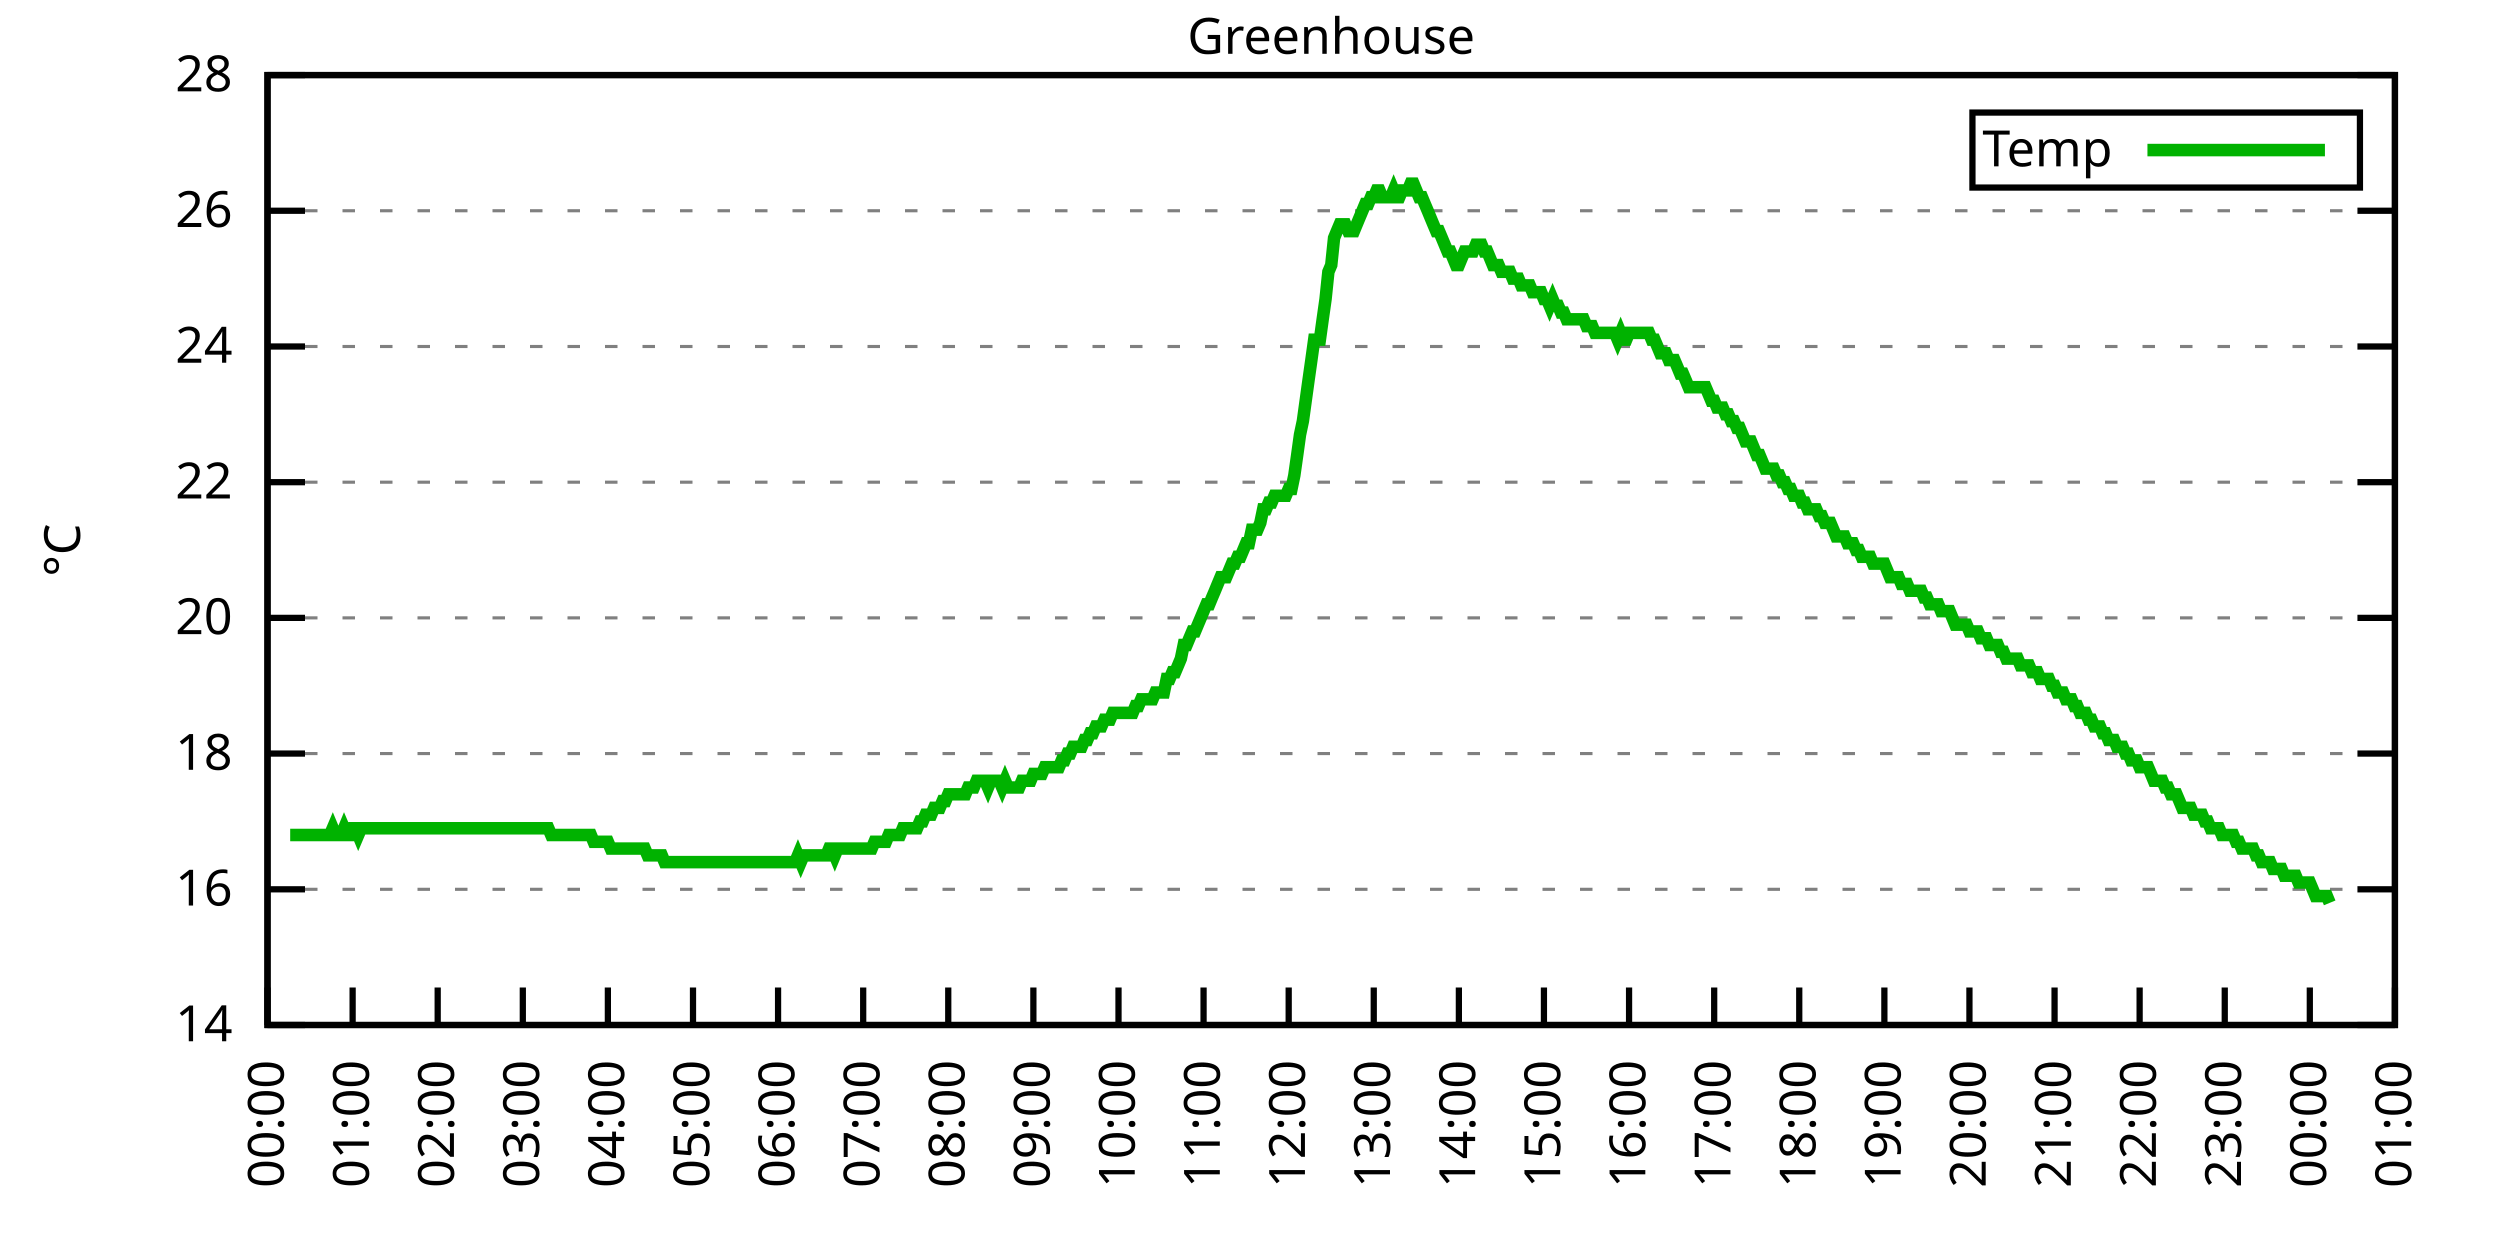
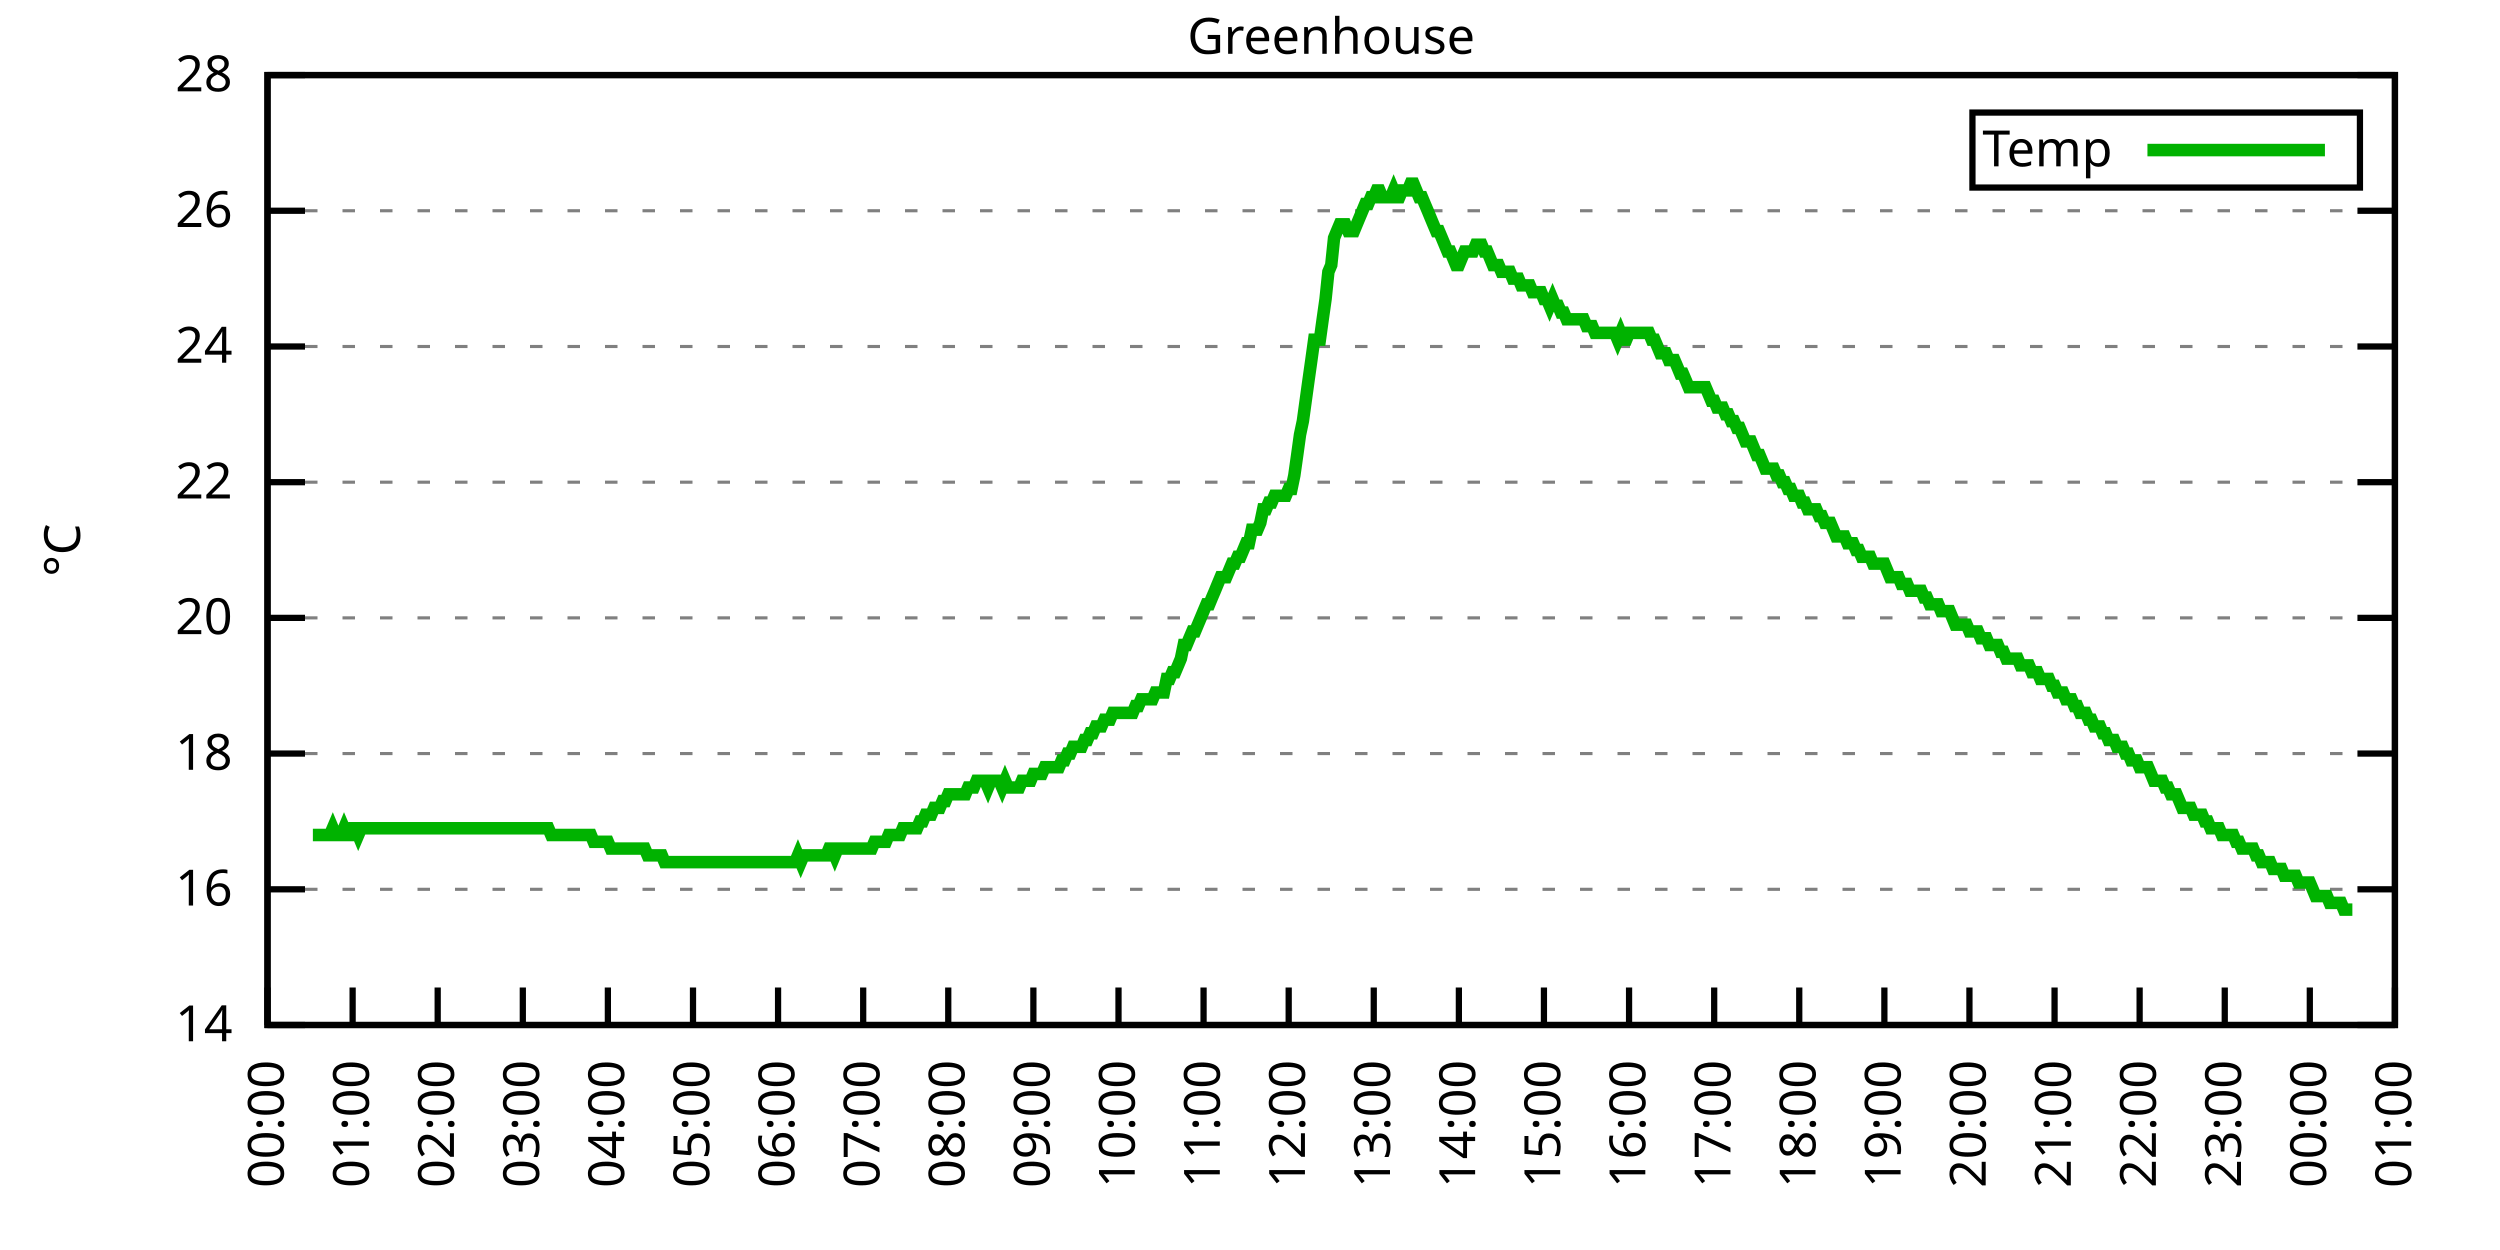
<svg xmlns="http://www.w3.org/2000/svg" xmlns:xlink="http://www.w3.org/1999/xlink" width="400" height="200" viewBox="0 0 400 200">
  <g id="gnuplot_canvas">
    <rect x="0" y="0" width="400" height="200" fill="none" />
    <defs>
      <circle id="gpDot" r="0.5" stroke-width="0.5" stroke="currentColor" />
      <path id="gpPt0" stroke-width="0.333" stroke="currentColor" d="M-1,0 h2 M0,-1 v2" />
      <path id="gpPt1" stroke-width="0.333" stroke="currentColor" d="M-1,-1 L1,1 M1,-1 L-1,1" />
      <path id="gpPt2" stroke-width="0.333" stroke="currentColor" d="M-1,0 L1,0 M0,-1 L0,1 M-1,-1 L1,1 M-1,1 L1,-1" />
      <rect id="gpPt3" stroke-width="0.333" stroke="currentColor" x="-1" y="-1" width="2" height="2" />
      <rect id="gpPt4" stroke-width="0.333" stroke="currentColor" fill="currentColor" x="-1" y="-1" width="2" height="2" />
      <circle id="gpPt5" stroke-width="0.333" stroke="currentColor" cx="0" cy="0" r="1" />
      <use xlink:href="#gpPt5" id="gpPt6" fill="currentColor" stroke="none" />
      <path id="gpPt7" stroke-width="0.333" stroke="currentColor" d="M0,-1.33 L-1.33,0.67 L1.33,0.67 z" />
      <use xlink:href="#gpPt7" id="gpPt8" fill="currentColor" stroke="none" />
      <use xlink:href="#gpPt7" id="gpPt9" stroke="currentColor" transform="rotate(180)" />
      <use xlink:href="#gpPt9" id="gpPt10" fill="currentColor" stroke="none" />
      <use xlink:href="#gpPt3" id="gpPt11" stroke="currentColor" transform="rotate(45)" />
      <use xlink:href="#gpPt11" id="gpPt12" fill="currentColor" stroke="none" />
      <path id="gpPt13" stroke-width="0.333" stroke="currentColor" d="M0,1.330 L1.265,0.411 L0.782,-1.067 L-0.782,-1.076 L-1.265,0.411 z" />
      <use xlink:href="#gpPt13" id="gpPt14" fill="currentColor" stroke="none" />
      <filter id="textbox" filterUnits="objectBoundingBox" x="0" y="0" height="1" width="1">
        <feFlood flood-color="white" flood-opacity="1" result="bgnd" />
        <feComposite in="SourceGraphic" in2="bgnd" operator="atop" />
      </filter>
      <filter id="greybox" filterUnits="objectBoundingBox" x="0" y="0" height="1" width="1">
        <feFlood flood-color="lightgrey" flood-opacity="1" result="grey" />
        <feComposite in="SourceGraphic" in2="grey" operator="atop" />
      </filter>
    </defs>
    <g fill="none" color="white" stroke="currentColor" stroke-width="1.00" stroke-linecap="butt" stroke-linejoin="miter">
</g>
    <g fill="none" color="black" stroke="currentColor" stroke-width="1.00" stroke-linecap="butt" stroke-linejoin="miter">
      <g stroke="none" shape-rendering="crispEdges">
        <polygon fill="rgb(255, 255, 255)" points="42.80,164.00 383.18,164.00 383.18,12.02 42.80,12.02 " />
      </g>
    </g>
    <g fill="none" color="black" stroke="currentColor" stroke-width="1.00" stroke-linecap="butt" stroke-linejoin="miter">
</g>
    <g fill="none" color="black" stroke="black" stroke-width="0.50" stroke-linecap="butt" stroke-linejoin="miter">
</g>
    <g fill="none" color="gray" stroke="currentColor" stroke-width="0.50" stroke-linecap="butt" stroke-linejoin="miter">
      <path stroke="gray" stroke-dasharray="2,4" class="gridline" d="M42.80,164.00 L383.19,164.00  " />
    </g>
    <g fill="none" color="gray" stroke="gray" stroke-width="1.00" stroke-linecap="butt" stroke-linejoin="miter">
</g>
    <g fill="none" color="black" stroke="currentColor" stroke-width="1.00" stroke-linecap="butt" stroke-linejoin="miter">
      <path stroke="black" d="M42.80,164.00 L48.80,164.00 M383.19,164.00 L377.19,164.00  " />
      <g transform="translate(37.20,166.60)" stroke="none" fill="black" font-family="Sans" font-size="8.00" text-anchor="end">
        <text>
          <tspan font-family="Sans"> 14</tspan>
        </text>
      </g>
    </g>
    <g fill="none" color="black" stroke="currentColor" stroke-width="1.00" stroke-linecap="butt" stroke-linejoin="miter">
</g>
    <g fill="none" color="black" stroke="black" stroke-width="0.50" stroke-linecap="butt" stroke-linejoin="miter">
</g>
    <g fill="none" color="gray" stroke="currentColor" stroke-width="0.50" stroke-linecap="butt" stroke-linejoin="miter">
      <path stroke="gray" stroke-dasharray="2,4" class="gridline" d="M42.80,142.29 L383.19,142.29  " />
    </g>
    <g fill="none" color="gray" stroke="gray" stroke-width="1.00" stroke-linecap="butt" stroke-linejoin="miter">
</g>
    <g fill="none" color="black" stroke="currentColor" stroke-width="1.00" stroke-linecap="butt" stroke-linejoin="miter">
      <path stroke="black" d="M42.80,142.29 L48.80,142.29 M383.19,142.29 L377.19,142.29  " />
      <g transform="translate(37.20,144.89)" stroke="none" fill="black" font-family="Sans" font-size="8.00" text-anchor="end">
        <text>
          <tspan font-family="Sans"> 16</tspan>
        </text>
      </g>
    </g>
    <g fill="none" color="black" stroke="currentColor" stroke-width="1.00" stroke-linecap="butt" stroke-linejoin="miter">
</g>
    <g fill="none" color="black" stroke="black" stroke-width="0.50" stroke-linecap="butt" stroke-linejoin="miter">
</g>
    <g fill="none" color="gray" stroke="currentColor" stroke-width="0.50" stroke-linecap="butt" stroke-linejoin="miter">
      <path stroke="gray" stroke-dasharray="2,4" class="gridline" d="M42.80,120.57 L383.19,120.57  " />
    </g>
    <g fill="none" color="gray" stroke="gray" stroke-width="1.00" stroke-linecap="butt" stroke-linejoin="miter">
</g>
    <g fill="none" color="black" stroke="currentColor" stroke-width="1.00" stroke-linecap="butt" stroke-linejoin="miter">
      <path stroke="black" d="M42.80,120.57 L48.80,120.57 M383.19,120.57 L377.19,120.57  " />
      <g transform="translate(37.20,123.17)" stroke="none" fill="black" font-family="Sans" font-size="8.00" text-anchor="end">
        <text>
          <tspan font-family="Sans"> 18</tspan>
        </text>
      </g>
    </g>
    <g fill="none" color="black" stroke="currentColor" stroke-width="1.00" stroke-linecap="butt" stroke-linejoin="miter">
</g>
    <g fill="none" color="black" stroke="black" stroke-width="0.50" stroke-linecap="butt" stroke-linejoin="miter">
</g>
    <g fill="none" color="gray" stroke="currentColor" stroke-width="0.50" stroke-linecap="butt" stroke-linejoin="miter">
      <path stroke="gray" stroke-dasharray="2,4" class="gridline" d="M42.80,98.86 L383.19,98.86  " />
    </g>
    <g fill="none" color="gray" stroke="gray" stroke-width="1.00" stroke-linecap="butt" stroke-linejoin="miter">
</g>
    <g fill="none" color="black" stroke="currentColor" stroke-width="1.00" stroke-linecap="butt" stroke-linejoin="miter">
      <path stroke="black" d="M42.80,98.86 L48.80,98.86 M383.19,98.86 L377.19,98.86  " />
      <g transform="translate(37.20,101.46)" stroke="none" fill="black" font-family="Sans" font-size="8.00" text-anchor="end">
        <text>
          <tspan font-family="Sans"> 20</tspan>
        </text>
      </g>
    </g>
    <g fill="none" color="black" stroke="currentColor" stroke-width="1.00" stroke-linecap="butt" stroke-linejoin="miter">
</g>
    <g fill="none" color="black" stroke="black" stroke-width="0.50" stroke-linecap="butt" stroke-linejoin="miter">
</g>
    <g fill="none" color="gray" stroke="currentColor" stroke-width="0.50" stroke-linecap="butt" stroke-linejoin="miter">
      <path stroke="gray" stroke-dasharray="2,4" class="gridline" d="M42.80,77.15 L383.19,77.15  " />
    </g>
    <g fill="none" color="gray" stroke="gray" stroke-width="1.00" stroke-linecap="butt" stroke-linejoin="miter">
</g>
    <g fill="none" color="black" stroke="currentColor" stroke-width="1.00" stroke-linecap="butt" stroke-linejoin="miter">
      <path stroke="black" d="M42.80,77.15 L48.80,77.15 M383.19,77.15 L377.19,77.15  " />
      <g transform="translate(37.20,79.75)" stroke="none" fill="black" font-family="Sans" font-size="8.00" text-anchor="end">
        <text>
          <tspan font-family="Sans"> 22</tspan>
        </text>
      </g>
    </g>
    <g fill="none" color="black" stroke="currentColor" stroke-width="1.00" stroke-linecap="butt" stroke-linejoin="miter">
</g>
    <g fill="none" color="black" stroke="black" stroke-width="0.50" stroke-linecap="butt" stroke-linejoin="miter">
</g>
    <g fill="none" color="gray" stroke="currentColor" stroke-width="0.50" stroke-linecap="butt" stroke-linejoin="miter">
      <path stroke="gray" stroke-dasharray="2,4" class="gridline" d="M42.80,55.44 L383.19,55.44  " />
    </g>
    <g fill="none" color="gray" stroke="gray" stroke-width="1.00" stroke-linecap="butt" stroke-linejoin="miter">
</g>
    <g fill="none" color="black" stroke="currentColor" stroke-width="1.00" stroke-linecap="butt" stroke-linejoin="miter">
      <path stroke="black" d="M42.80,55.44 L48.80,55.44 M383.19,55.44 L377.19,55.44  " />
      <g transform="translate(37.20,58.04)" stroke="none" fill="black" font-family="Sans" font-size="8.00" text-anchor="end">
        <text>
          <tspan font-family="Sans"> 24</tspan>
        </text>
      </g>
    </g>
    <g fill="none" color="black" stroke="currentColor" stroke-width="1.00" stroke-linecap="butt" stroke-linejoin="miter">
</g>
    <g fill="none" color="black" stroke="black" stroke-width="0.50" stroke-linecap="butt" stroke-linejoin="miter">
</g>
    <g fill="none" color="gray" stroke="currentColor" stroke-width="0.50" stroke-linecap="butt" stroke-linejoin="miter">
      <path stroke="gray" stroke-dasharray="2,4" class="gridline" d="M42.80,33.72 L383.19,33.72  " />
    </g>
    <g fill="none" color="gray" stroke="gray" stroke-width="1.00" stroke-linecap="butt" stroke-linejoin="miter">
</g>
    <g fill="none" color="black" stroke="currentColor" stroke-width="1.00" stroke-linecap="butt" stroke-linejoin="miter">
      <path stroke="black" d="M42.80,33.72 L48.80,33.72 M383.19,33.72 L377.19,33.72  " />
      <g transform="translate(37.20,36.32)" stroke="none" fill="black" font-family="Sans" font-size="8.00" text-anchor="end">
        <text>
          <tspan font-family="Sans"> 26</tspan>
        </text>
      </g>
    </g>
    <g fill="none" color="black" stroke="currentColor" stroke-width="1.00" stroke-linecap="butt" stroke-linejoin="miter">
</g>
    <g fill="none" color="black" stroke="black" stroke-width="0.50" stroke-linecap="butt" stroke-linejoin="miter">
</g>
    <g fill="none" color="gray" stroke="currentColor" stroke-width="0.50" stroke-linecap="butt" stroke-linejoin="miter">
      <path stroke="gray" stroke-dasharray="2,4" class="gridline" d="M42.80,12.01 L383.19,12.01  " />
    </g>
    <g fill="none" color="gray" stroke="gray" stroke-width="1.00" stroke-linecap="butt" stroke-linejoin="miter">
</g>
    <g fill="none" color="black" stroke="currentColor" stroke-width="1.00" stroke-linecap="butt" stroke-linejoin="miter">
      <path stroke="black" d="M42.80,12.01 L48.80,12.01 M383.19,12.01 L377.19,12.01  " />
      <g transform="translate(37.20,14.61)" stroke="none" fill="black" font-family="Sans" font-size="8.00" text-anchor="end">
        <text>
          <tspan font-family="Sans"> 28</tspan>
        </text>
      </g>
    </g>
    <g fill="none" color="black" stroke="currentColor" stroke-width="1.00" stroke-linecap="butt" stroke-linejoin="miter">
      <path stroke="black" d="M42.80,164.00 L42.80,158.00  " />
      <g transform="translate(45.40,169.60) rotate(270.00)" stroke="none" fill="black" font-family="Sans" font-size="8.00" text-anchor="end">
        <text>
          <tspan font-family="Sans">00:00</tspan>
        </text>
      </g>
    </g>
    <g fill="none" color="black" stroke="currentColor" stroke-width="1.00" stroke-linecap="butt" stroke-linejoin="miter">
      <path stroke="black" d="M56.42,164.00 L56.42,158.00  " />
      <g transform="translate(59.02,169.60) rotate(270.00)" stroke="none" fill="black" font-family="Sans" font-size="8.00" text-anchor="end">
        <text>
          <tspan font-family="Sans">01:00</tspan>
        </text>
      </g>
    </g>
    <g fill="none" color="black" stroke="currentColor" stroke-width="1.00" stroke-linecap="butt" stroke-linejoin="miter">
      <path stroke="black" d="M70.03,164.00 L70.03,158.00  " />
      <g transform="translate(72.63,169.60) rotate(270.00)" stroke="none" fill="black" font-family="Sans" font-size="8.00" text-anchor="end">
        <text>
          <tspan font-family="Sans">02:00</tspan>
        </text>
      </g>
    </g>
    <g fill="none" color="black" stroke="currentColor" stroke-width="1.00" stroke-linecap="butt" stroke-linejoin="miter">
      <path stroke="black" d="M83.65,164.00 L83.65,158.00  " />
      <g transform="translate(86.25,169.60) rotate(270.00)" stroke="none" fill="black" font-family="Sans" font-size="8.00" text-anchor="end">
        <text>
          <tspan font-family="Sans">03:00</tspan>
        </text>
      </g>
    </g>
    <g fill="none" color="black" stroke="currentColor" stroke-width="1.00" stroke-linecap="butt" stroke-linejoin="miter">
      <path stroke="black" d="M97.26,164.00 L97.26,158.00  " />
      <g transform="translate(99.86,169.60) rotate(270.00)" stroke="none" fill="black" font-family="Sans" font-size="8.00" text-anchor="end">
        <text>
          <tspan font-family="Sans">04:00</tspan>
        </text>
      </g>
    </g>
    <g fill="none" color="black" stroke="currentColor" stroke-width="1.00" stroke-linecap="butt" stroke-linejoin="miter">
      <path stroke="black" d="M110.88,164.00 L110.88,158.00  " />
      <g transform="translate(113.48,169.60) rotate(270.00)" stroke="none" fill="black" font-family="Sans" font-size="8.00" text-anchor="end">
        <text>
          <tspan font-family="Sans">05:00</tspan>
        </text>
      </g>
    </g>
    <g fill="none" color="black" stroke="currentColor" stroke-width="1.00" stroke-linecap="butt" stroke-linejoin="miter">
      <path stroke="black" d="M124.49,164.00 L124.49,158.00  " />
      <g transform="translate(127.09,169.60) rotate(270.00)" stroke="none" fill="black" font-family="Sans" font-size="8.00" text-anchor="end">
        <text>
          <tspan font-family="Sans">06:00</tspan>
        </text>
      </g>
    </g>
    <g fill="none" color="black" stroke="currentColor" stroke-width="1.00" stroke-linecap="butt" stroke-linejoin="miter">
      <path stroke="black" d="M138.11,164.00 L138.11,158.00  " />
      <g transform="translate(140.71,169.60) rotate(270.00)" stroke="none" fill="black" font-family="Sans" font-size="8.00" text-anchor="end">
        <text>
          <tspan font-family="Sans">07:00</tspan>
        </text>
      </g>
    </g>
    <g fill="none" color="black" stroke="currentColor" stroke-width="1.00" stroke-linecap="butt" stroke-linejoin="miter">
      <path stroke="black" d="M151.72,164.00 L151.72,158.00  " />
      <g transform="translate(154.32,169.60) rotate(270.00)" stroke="none" fill="black" font-family="Sans" font-size="8.00" text-anchor="end">
        <text>
          <tspan font-family="Sans">08:00</tspan>
        </text>
      </g>
    </g>
    <g fill="none" color="black" stroke="currentColor" stroke-width="1.00" stroke-linecap="butt" stroke-linejoin="miter">
      <path stroke="black" d="M165.34,164.00 L165.34,158.00  " />
      <g transform="translate(167.94,169.60) rotate(270.00)" stroke="none" fill="black" font-family="Sans" font-size="8.00" text-anchor="end">
        <text>
          <tspan font-family="Sans">09:00</tspan>
        </text>
      </g>
    </g>
    <g fill="none" color="black" stroke="currentColor" stroke-width="1.00" stroke-linecap="butt" stroke-linejoin="miter">
      <path stroke="black" d="M178.96,164.00 L178.96,158.00  " />
      <g transform="translate(181.56,169.60) rotate(270.00)" stroke="none" fill="black" font-family="Sans" font-size="8.00" text-anchor="end">
        <text>
          <tspan font-family="Sans">10:00</tspan>
        </text>
      </g>
    </g>
    <g fill="none" color="black" stroke="currentColor" stroke-width="1.00" stroke-linecap="butt" stroke-linejoin="miter">
      <path stroke="black" d="M192.57,164.00 L192.57,158.00  " />
      <g transform="translate(195.17,169.60) rotate(270.00)" stroke="none" fill="black" font-family="Sans" font-size="8.00" text-anchor="end">
        <text>
          <tspan font-family="Sans">11:00</tspan>
        </text>
      </g>
    </g>
    <g fill="none" color="black" stroke="currentColor" stroke-width="1.00" stroke-linecap="butt" stroke-linejoin="miter">
      <path stroke="black" d="M206.19,164.00 L206.19,158.00  " />
      <g transform="translate(208.79,169.60) rotate(270.00)" stroke="none" fill="black" font-family="Sans" font-size="8.00" text-anchor="end">
        <text>
          <tspan font-family="Sans">12:00</tspan>
        </text>
      </g>
    </g>
    <g fill="none" color="black" stroke="currentColor" stroke-width="1.00" stroke-linecap="butt" stroke-linejoin="miter">
      <path stroke="black" d="M219.80,164.00 L219.80,158.00  " />
      <g transform="translate(222.40,169.60) rotate(270.00)" stroke="none" fill="black" font-family="Sans" font-size="8.00" text-anchor="end">
        <text>
          <tspan font-family="Sans">13:00</tspan>
        </text>
      </g>
    </g>
    <g fill="none" color="black" stroke="currentColor" stroke-width="1.00" stroke-linecap="butt" stroke-linejoin="miter">
      <path stroke="black" d="M233.42,164.00 L233.42,158.00  " />
      <g transform="translate(236.02,169.60) rotate(270.00)" stroke="none" fill="black" font-family="Sans" font-size="8.00" text-anchor="end">
        <text>
          <tspan font-family="Sans">14:00</tspan>
        </text>
      </g>
    </g>
    <g fill="none" color="black" stroke="currentColor" stroke-width="1.00" stroke-linecap="butt" stroke-linejoin="miter">
      <path stroke="black" d="M247.03,164.00 L247.03,158.00  " />
      <g transform="translate(249.63,169.60) rotate(270.00)" stroke="none" fill="black" font-family="Sans" font-size="8.00" text-anchor="end">
        <text>
          <tspan font-family="Sans">15:00</tspan>
        </text>
      </g>
    </g>
    <g fill="none" color="black" stroke="currentColor" stroke-width="1.00" stroke-linecap="butt" stroke-linejoin="miter">
      <path stroke="black" d="M260.65,164.00 L260.65,158.00  " />
      <g transform="translate(263.25,169.60) rotate(270.00)" stroke="none" fill="black" font-family="Sans" font-size="8.00" text-anchor="end">
        <text>
          <tspan font-family="Sans">16:00</tspan>
        </text>
      </g>
    </g>
    <g fill="none" color="black" stroke="currentColor" stroke-width="1.00" stroke-linecap="butt" stroke-linejoin="miter">
      <path stroke="black" d="M274.27,164.00 L274.27,158.00  " />
      <g transform="translate(276.87,169.60) rotate(270.00)" stroke="none" fill="black" font-family="Sans" font-size="8.00" text-anchor="end">
        <text>
          <tspan font-family="Sans">17:00</tspan>
        </text>
      </g>
    </g>
    <g fill="none" color="black" stroke="currentColor" stroke-width="1.00" stroke-linecap="butt" stroke-linejoin="miter">
      <path stroke="black" d="M287.88,164.00 L287.88,158.00  " />
      <g transform="translate(290.48,169.60) rotate(270.00)" stroke="none" fill="black" font-family="Sans" font-size="8.00" text-anchor="end">
        <text>
          <tspan font-family="Sans">18:00</tspan>
        </text>
      </g>
    </g>
    <g fill="none" color="black" stroke="currentColor" stroke-width="1.00" stroke-linecap="butt" stroke-linejoin="miter">
      <path stroke="black" d="M301.50,164.00 L301.50,158.00  " />
      <g transform="translate(304.10,169.60) rotate(270.00)" stroke="none" fill="black" font-family="Sans" font-size="8.00" text-anchor="end">
        <text>
          <tspan font-family="Sans">19:00</tspan>
        </text>
      </g>
    </g>
    <g fill="none" color="black" stroke="currentColor" stroke-width="1.00" stroke-linecap="butt" stroke-linejoin="miter">
      <path stroke="black" d="M315.11,164.00 L315.11,158.00  " />
      <g transform="translate(317.71,169.60) rotate(270.00)" stroke="none" fill="black" font-family="Sans" font-size="8.00" text-anchor="end">
        <text>
          <tspan font-family="Sans">20:00</tspan>
        </text>
      </g>
    </g>
    <g fill="none" color="black" stroke="currentColor" stroke-width="1.00" stroke-linecap="butt" stroke-linejoin="miter">
      <path stroke="black" d="M328.73,164.00 L328.73,158.00  " />
      <g transform="translate(331.33,169.60) rotate(270.00)" stroke="none" fill="black" font-family="Sans" font-size="8.00" text-anchor="end">
        <text>
          <tspan font-family="Sans">21:00</tspan>
        </text>
      </g>
    </g>
    <g fill="none" color="black" stroke="currentColor" stroke-width="1.00" stroke-linecap="butt" stroke-linejoin="miter">
      <path stroke="black" d="M342.34,164.00 L342.34,158.00  " />
      <g transform="translate(344.94,169.60) rotate(270.00)" stroke="none" fill="black" font-family="Sans" font-size="8.00" text-anchor="end">
        <text>
          <tspan font-family="Sans">22:00</tspan>
        </text>
      </g>
    </g>
    <g fill="none" color="black" stroke="currentColor" stroke-width="1.00" stroke-linecap="butt" stroke-linejoin="miter">
      <path stroke="black" d="M355.96,164.00 L355.96,158.00  " />
      <g transform="translate(358.56,169.60) rotate(270.00)" stroke="none" fill="black" font-family="Sans" font-size="8.00" text-anchor="end">
        <text>
          <tspan font-family="Sans">23:00</tspan>
        </text>
      </g>
    </g>
    <g fill="none" color="black" stroke="currentColor" stroke-width="1.00" stroke-linecap="butt" stroke-linejoin="miter">
      <path stroke="black" d="M369.57,164.00 L369.57,158.00  " />
      <g transform="translate(372.17,169.60) rotate(270.00)" stroke="none" fill="black" font-family="Sans" font-size="8.00" text-anchor="end">
        <text>
          <tspan font-family="Sans">00:00</tspan>
        </text>
      </g>
    </g>
    <g fill="none" color="black" stroke="currentColor" stroke-width="1.00" stroke-linecap="butt" stroke-linejoin="miter">
      <path stroke="black" d="M383.19,164.00 L383.19,158.00  " />
      <g transform="translate(385.79,169.60) rotate(270.00)" stroke="none" fill="black" font-family="Sans" font-size="8.00" text-anchor="end">
        <text>
          <tspan font-family="Sans">01:00</tspan>
        </text>
      </g>
    </g>
    <g fill="none" color="black" stroke="currentColor" stroke-width="1.00" stroke-linecap="butt" stroke-linejoin="miter">
</g>
    <g fill="none" color="black" stroke="currentColor" stroke-width="1.00" stroke-linecap="butt" stroke-linejoin="miter">
      <path stroke="black" d="M42.80,12.01 L42.80,164.00 L383.19,164.00 L383.19,12.01 L42.80,12.01 Z  " />
    </g>
    <g fill="none" color="black" stroke="currentColor" stroke-width="1.00" stroke-linecap="butt" stroke-linejoin="miter">
</g>
    <g fill="none" color="black" stroke="currentColor" stroke-width="1.00" stroke-linecap="butt" stroke-linejoin="miter">
      <path stroke="black" d="M315.59,30.01 L315.59,18.01 L377.59,18.01 L377.59,30.01 L315.59,30.01 Z  " />
    </g>
    <g id="Greenhouse_plot_1">
      <g fill="none" color="white" stroke="black" stroke-width="2.00" stroke-linecap="butt" stroke-linejoin="miter">
</g>
      <g fill="none" color="black" stroke="currentColor" stroke-width="2.00" stroke-linecap="butt" stroke-linejoin="miter">
        <g transform="translate(337.99,26.61)" stroke="none" fill="black" font-family="Sans" font-size="8.00" text-anchor="end">
          <text>
            <tspan font-family="Sans">Temp</tspan>
          </text>
        </g>
      </g>
      <g fill="none" color="black" stroke="currentColor" stroke-width="2.00" stroke-linecap="butt" stroke-linejoin="miter">
-         <path stroke="rgb(  0, 178,   0)" d="M343.59,24.01 L371.99,24.01 M46.43,133.60 L46.88,133.60 L47.34,133.60 L47.79,133.60 L48.25,133.60 L48.70,133.60   L49.15,133.60 L49.61,133.60 L50.06,133.60 L50.52,133.60 L50.97,133.60 L51.42,133.60 L51.88,133.60 L52.33,133.60   L52.78,133.60 L53.24,132.52 L53.69,133.60 L54.15,133.60 L54.60,133.60 L55.05,132.52 L55.51,133.60 L55.96,133.60   L56.42,132.52 L56.87,132.52 L57.32,133.60 L57.78,132.52 L58.23,132.52 L58.68,132.52 L59.14,132.52 L59.59,132.52   L60.05,132.52 L60.50,132.52 L60.95,132.52 L61.41,132.52 L61.86,132.52 L62.32,132.52 L62.77,132.52 L63.22,132.52   L63.68,132.52 L64.13,132.52 L64.58,132.52 L65.04,132.52 L65.49,132.52 L65.95,132.52 L66.40,132.52 L66.85,132.52   L67.31,132.52 L67.76,132.52 L68.22,132.52 L68.67,132.52 L69.12,132.52 L69.58,132.52 L70.03,132.52 L70.49,132.52   L70.94,132.52 L71.39,132.52 L71.85,132.52 L72.30,132.52 L72.75,132.52 L73.21,132.52 L73.66,132.52 L74.12,132.52   L74.57,132.52 L75.02,132.52 L75.48,132.52 L75.93,132.52 L76.39,132.52 L76.84,132.52 L77.29,132.52 L77.75,132.52   L78.20,132.52 L78.65,132.52 L79.11,132.52 L79.56,132.52 L80.02,132.52 L80.47,132.52 L80.92,132.52 L81.38,132.52   L81.83,132.52 L82.29,132.52 L82.74,132.52 L83.19,132.52 L83.65,132.52 L84.10,132.52 L84.55,132.52 L85.01,132.52   L85.46,132.52 L85.92,132.52 L86.37,132.52 L86.82,132.52 L87.28,132.52 L87.73,132.52 L88.19,133.60 L88.64,133.60   L89.09,133.60 L89.55,133.60 L90.00,133.60 L90.45,133.60 L90.91,133.60 L91.36,133.60 L91.82,133.60 L92.27,133.60   L92.72,133.60 L93.18,133.60 L93.63,133.60 L94.09,133.60 L94.54,133.60 L94.99,134.69 L95.45,134.69 L95.90,134.69   L96.35,134.69 L96.81,134.69 L97.26,134.69 L97.72,135.77 L98.17,135.77 L98.62,135.77 L99.08,135.77 L99.53,135.77   L99.99,135.77 L100.44,135.77 L100.89,135.77 L101.35,135.77 L101.80,135.77 L102.25,135.77 L102.71,135.77 L103.16,135.77   L103.62,136.86 L104.07,136.86 L104.52,136.86 L104.98,136.86 L105.43,136.86 L105.89,136.86 L106.34,137.94 L106.79,137.94   L107.25,137.94 L107.70,137.94 L108.15,137.94 L108.61,137.94 L109.06,137.94 L109.52,137.94 L109.97,137.94 L110.42,137.94   L110.88,137.94 L111.33,137.94 L111.79,137.94 L112.24,137.94 L112.69,137.94 L113.15,137.94 L113.60,137.94 L114.05,137.94   L114.51,137.94 L114.96,137.94 L115.42,137.94 L115.87,137.94 L116.32,137.94 L116.78,137.94 L117.23,137.94 L117.69,137.94   L118.14,137.94 L118.59,137.94 L119.05,137.94 L119.50,137.94 L119.96,137.94 L120.41,137.94 L120.86,137.94 L121.32,137.94   L121.77,137.94 L122.22,137.94 L122.68,137.94 L123.13,137.94 L123.59,137.94 L124.04,137.94 L124.49,137.94 L124.95,137.94   L125.40,137.94 L125.86,137.94 L126.31,137.94 L126.76,137.94 L127.22,137.94 L127.67,136.86 L128.12,137.94 L128.58,136.86   L129.03,136.86 L129.49,136.86 L129.94,136.86 L130.39,136.86 L130.85,136.86 L131.30,136.86 L131.76,136.86 L132.21,136.86   L132.66,135.77 L133.12,135.77 L133.57,136.86 L134.02,135.77 L134.48,135.77 L134.93,135.77 L135.39,135.77 L135.84,135.77   L136.29,135.77 L136.75,135.77 L137.20,135.77 L137.66,135.77 L138.11,135.77 L138.56,135.77 L139.02,135.77 L139.47,135.77   L139.92,134.69 L140.38,134.69 L140.83,134.69 L141.29,134.69 L141.74,134.69 L142.19,133.60 L142.65,133.60 L143.10,133.60   L143.56,133.60 L144.01,133.60 L144.46,132.52 L144.92,132.52 L145.37,132.52 L145.82,132.52 L146.28,132.52 L146.73,132.52   L147.19,131.43 L147.64,131.43 L148.09,130.35 L148.55,130.35 L149.00,130.35 L149.46,129.26 L149.91,129.26 L150.36,129.26   L150.82,128.17 L151.27,128.17 L151.72,127.09 L152.18,127.09 L152.63,127.09 L153.09,127.09 L153.54,127.09 L153.99,127.09   L154.45,127.09 L154.90,126.00 L155.36,126.00 L155.81,126.00 L156.26,124.92 L156.72,124.92 L157.17,124.92 L157.62,124.92   L158.08,126.00 L158.53,124.92 L158.99,124.92 L159.44,124.92 L159.89,124.92 L160.35,126.00 L160.80,124.92 L161.26,126.00   L161.71,126.00 L162.16,126.00 L162.62,126.00 L163.07,126.00 L163.52,124.92 L163.98,124.92 L164.43,124.92 L164.89,124.92   L165.34,123.83 L165.79,123.83 L166.25,123.83 L166.70,123.83 L167.16,122.75 L167.61,122.75 L168.06,122.75 L168.52,122.75   L168.97,122.75 L169.43,122.75 L169.88,121.66 L170.33,121.66 L170.79,120.57 L171.24,120.57 L171.69,119.49 L172.15,119.49   L172.60,119.49 L173.06,119.49 L173.51,118.40 L173.96,118.40 L174.42,117.32 L174.87,117.32 L175.33,116.23 L175.78,116.23   L176.23,116.23 L176.69,115.15 L177.14,115.15 L177.59,115.15 L178.05,114.06 L178.50,114.06 L178.96,114.06 L179.41,114.06   L179.86,114.06 L180.32,114.06 L180.77,114.06 L181.23,114.06 L181.68,112.97 L182.13,112.97 L182.59,111.89 L183.04,111.89   L183.49,111.89 L183.95,111.89 L184.40,111.89 L184.86,110.80 L185.31,110.80 L185.76,110.80 L186.22,110.80 L186.67,108.63   L187.13,108.63 L187.58,107.55 L188.03,107.55 L188.49,106.46 L188.94,105.38 L189.39,103.20 L189.85,103.20 L190.30,102.12   L190.76,101.03 L191.21,101.03 L191.66,99.95 L192.12,98.86 L192.57,97.78 L193.03,96.69 L193.48,96.69 L193.93,95.60   L194.39,94.52 L194.84,93.43 L195.29,92.35 L195.75,92.35 L196.20,92.35 L196.66,91.26 L197.11,90.18 L197.56,90.18   L198.02,89.09 L198.47,89.09 L198.93,88.00 L199.38,86.92 L199.83,86.92 L200.29,84.75 L200.74,84.75 L201.19,84.75   L201.65,83.66 L202.10,81.49 L202.56,81.49 L203.01,80.41 L203.46,80.41 L203.92,79.32 L204.37,79.32 L204.83,79.32   L205.28,79.32 L205.73,79.32 L206.19,78.23 L206.64,78.23 L207.09,76.06 L207.55,72.81 L208.00,69.55 L208.46,67.38   L208.91,64.12 L209.36,60.86 L209.82,57.61 L210.27,54.35 L210.73,54.35 L211.18,54.35 L211.63,51.09 L212.09,47.84   L212.54,43.49 L213.00,42.41 L213.45,38.07 L213.90,36.98 L214.36,35.89 L214.81,35.89 L215.26,35.89 L215.72,36.98   L216.17,36.98 L216.63,36.98 L217.08,35.89 L217.53,34.81 L217.99,33.72 L218.44,32.64 L218.90,32.64 L219.35,31.55   L219.80,31.55 L220.26,30.47 L220.71,30.47 L221.16,31.55 L221.62,31.55 L222.07,31.55 L222.53,31.55 L222.98,30.47   L223.43,31.55 L223.89,31.55 L224.34,30.47 L224.80,30.47 L225.25,30.47 L225.70,29.38 L226.16,29.38 L226.61,30.47   L227.06,31.55 L227.52,31.55 L227.97,32.64 L228.43,33.72 L228.88,34.81 L229.33,35.89 L229.79,36.98 L230.24,36.98   L230.70,38.07 L231.15,39.15 L231.60,40.24 L232.06,40.24 L232.51,41.32 L232.96,42.41 L233.42,42.41 L233.87,41.32   L234.33,40.24 L234.78,40.24 L235.23,40.24 L235.69,40.24 L236.14,39.15 L236.60,39.15 L237.05,39.15 L237.50,40.24   L237.96,40.24 L238.41,41.32 L238.86,42.41 L239.32,42.41 L239.77,42.41 L240.23,43.49 L240.68,43.49 L241.13,43.49   L241.59,43.49 L242.04,44.58 L242.50,44.58 L242.95,44.58 L243.40,45.66 L243.86,45.66 L244.31,45.66 L244.76,45.66   L245.22,46.75 L245.67,46.75 L246.13,46.75 L246.58,46.75 L247.03,47.84 L247.49,47.84 L247.94,48.92 L248.40,47.84   L248.85,48.92 L249.30,48.92 L249.76,50.01 L250.21,50.01 L250.66,51.09 L251.12,51.09 L251.57,51.09 L252.03,51.09   L252.48,51.09 L252.93,51.09 L253.39,51.09 L253.84,52.18 L254.30,52.18 L254.75,52.18 L255.20,53.26 L255.66,53.26   L256.11,53.26 L256.56,53.26 L257.02,53.26 L257.47,53.26 L257.93,53.26 L258.38,53.26 L258.83,54.35 L259.29,53.26   L259.74,54.35 L260.20,54.35 L260.65,53.26 L261.10,53.26 L261.56,53.26 L262.01,53.26 L262.47,53.26 L262.92,53.26   L263.37,53.26 L263.83,53.26 L264.28,54.35 L264.73,54.35 L265.19,55.44 L265.64,56.52 L266.10,56.52 L266.55,56.52   L267.00,57.61 L267.46,57.61 L267.91,57.61 L268.37,58.69 L268.82,59.78 L269.27,59.78 L269.73,60.86 L270.18,61.95   L270.63,61.95 L271.09,61.95 L271.54,61.95 L272.00,61.95 L272.45,61.95 L272.90,61.95 L273.36,63.04 L273.81,64.12   L274.27,64.12 L274.72,65.21 L275.17,65.21 L275.63,65.21 L276.08,66.29 L276.53,66.29 L276.99,67.38 L277.44,67.38   L277.90,68.46 L278.35,68.46 L278.80,69.55 L279.26,70.63 L279.71,70.63 L280.17,70.63 L280.62,71.72 L281.07,72.81   L281.53,72.81 L281.98,73.89 L282.43,74.98 L282.89,74.98 L283.34,74.98 L283.80,74.98 L284.25,76.06 L284.70,76.06   L285.16,77.15 L285.61,77.15 L286.07,78.23 L286.52,78.23 L286.97,79.32 L287.43,79.32 L287.88,79.32 L288.33,80.41   L288.79,80.41 L289.24,81.49 L289.70,81.49 L290.15,81.49 L290.60,81.49 L291.06,82.58 L291.51,82.58 L291.97,83.66   L292.42,83.66 L292.87,83.66 L293.33,84.75 L293.78,85.83 L294.23,85.83 L294.69,85.83 L295.14,85.83 L295.60,86.92   L296.05,86.92 L296.50,86.92 L296.96,88.00 L297.41,88.00 L297.87,89.09 L298.32,89.09 L298.77,89.09 L299.23,89.09   L299.68,90.18 L300.13,90.18 L300.59,90.18 L301.04,90.18 L301.50,90.18 L301.95,91.26 L302.40,92.35 L302.86,92.35   L303.31,92.35 L303.77,92.35 L304.22,93.43 L304.67,93.43 L305.13,93.43 L305.58,94.52 L306.03,94.52 L306.49,94.52   L306.94,94.52 L307.40,94.52 L307.85,95.60 L308.30,95.60 L308.76,96.69 L309.21,96.69 L309.67,96.69 L310.12,96.69   L310.57,97.78 L311.03,97.78 L311.48,97.78 L311.94,97.78 L312.39,98.86 L312.84,99.95 L313.30,99.95 L313.75,99.95   L314.20,99.95 L314.66,99.95 L315.11,101.03 L315.57,101.03 L316.02,101.03 L316.47,101.03 L316.93,102.12 L317.38,102.12   L317.84,102.12 L318.29,103.20 L318.74,103.20 L319.20,103.20 L319.65,103.20 L320.10,104.29 L320.56,104.29 L321.01,105.38   L321.47,105.38 L321.92,105.38 L322.37,105.38 L322.83,105.38 L323.28,106.46 L323.74,106.46 L324.19,106.46 L324.64,106.46   L325.10,107.55 L325.55,107.55 L326.00,107.55 L326.46,108.63 L326.91,108.63 L327.37,108.63 L327.82,108.63 L328.27,109.72   L328.73,109.72 L329.18,110.80 L329.64,110.80 L330.09,110.80 L330.54,111.89 L331.00,111.89 L331.45,111.89 L331.90,112.97   L332.36,112.97 L332.81,114.06 L333.27,114.06 L333.72,114.06 L334.17,115.15 L334.63,115.15 L335.08,116.23 L335.54,116.23   L335.99,116.23 L336.44,117.32 L336.90,117.32 L337.35,118.40 L337.80,118.40 L338.26,118.40 L338.71,119.49 L339.17,119.49   L339.62,119.49 L340.07,120.57 L340.53,120.57 L340.98,121.66 L341.44,121.66 L341.89,121.66 L342.34,122.75 L342.80,122.75   L343.25,122.75 L343.70,122.75 L344.16,123.83 L344.61,124.92 L345.07,124.92 L345.52,124.92 L345.97,124.92 L346.43,126.00   L346.88,126.00 L347.34,127.09 L347.79,127.09 L348.24,127.09 L348.70,128.17 L349.15,129.26 L349.60,129.26 L350.06,129.26   L350.51,129.26 L350.97,130.35 L351.42,130.35 L351.87,130.35 L352.33,130.35 L352.78,131.43 L353.24,131.43 L353.69,132.52   L354.14,132.52 L354.60,132.52 L355.05,132.52 L355.50,133.60 L355.96,133.60 L356.41,133.60 L356.87,133.60 L357.32,133.60   L357.77,134.69 L358.23,134.69 L358.68,135.77 L359.14,135.77 L359.59,135.77 L360.04,135.77 L360.50,135.77 L360.95,136.86   L361.41,136.86 L361.86,137.94 L362.31,137.94 L362.77,137.94 L363.22,137.94 L363.67,139.03 L364.13,139.03 L364.58,139.03   L365.04,139.03 L365.49,140.12 L365.94,140.12 L366.40,140.12 L366.85,140.12 L367.31,140.12 L367.76,141.20 L368.21,141.20   L368.67,141.20 L369.12,141.20 L369.57,141.20 L370.03,142.29 L370.48,143.37 L370.94,143.37 L371.39,143.37 L371.84,143.37   L372.30,143.37 L372.75,144.46  " />
+         <path stroke="rgb(  0, 178,   0)" d="M343.59,24.01 L371.99,24.01 M50.06,133.60 L50.52,133.60 L50.97,133.60 L51.42,133.60 L51.88,133.60 L52.33,133.60   L52.78,133.60 L53.24,132.52 L53.69,133.60 L54.15,133.60 L54.60,133.60 L55.05,132.52 L55.51,133.60 L55.96,133.60   L56.42,132.52 L56.87,132.52 L57.32,133.60 L57.78,132.52 L58.23,132.52 L58.68,132.52 L59.14,132.52 L59.59,132.52   L60.05,132.52 L60.50,132.52 L60.95,132.52 L61.41,132.52 L61.86,132.52 L62.32,132.52 L62.77,132.52 L63.22,132.52   L63.68,132.52 L64.13,132.52 L64.58,132.52 L65.04,132.52 L65.49,132.52 L65.95,132.52 L66.40,132.52 L66.85,132.52   L67.31,132.52 L67.76,132.52 L68.22,132.52 L68.67,132.52 L69.12,132.52 L69.58,132.52 L70.03,132.52 L70.49,132.52   L70.94,132.52 L71.39,132.52 L71.85,132.52 L72.30,132.52 L72.75,132.52 L73.21,132.52 L73.66,132.52 L74.12,132.52   L74.57,132.52 L75.02,132.52 L75.48,132.52 L75.93,132.52 L76.39,132.52 L76.84,132.52 L77.29,132.52 L77.75,132.52   L78.20,132.52 L78.65,132.52 L79.11,132.52 L79.56,132.52 L80.02,132.52 L80.47,132.52 L80.92,132.52 L81.38,132.52   L81.83,132.52 L82.29,132.52 L82.74,132.52 L83.19,132.52 L83.65,132.52 L84.10,132.52 L84.55,132.52 L85.01,132.52   L85.46,132.52 L85.92,132.52 L86.37,132.52 L86.82,132.52 L87.28,132.52 L87.73,132.52 L88.19,133.60 L88.64,133.60   L89.09,133.60 L89.55,133.60 L90.00,133.60 L90.45,133.60 L90.91,133.60 L91.36,133.60 L91.82,133.60 L92.27,133.60   L92.72,133.60 L93.18,133.60 L93.63,133.60 L94.09,133.60 L94.54,133.60 L94.99,134.69 L95.45,134.69 L95.90,134.69   L96.35,134.69 L96.81,134.69 L97.26,134.69 L97.72,135.77 L98.17,135.77 L98.62,135.77 L99.08,135.77 L99.53,135.77   L99.99,135.77 L100.44,135.77 L100.89,135.77 L101.35,135.77 L101.80,135.77 L102.25,135.77 L102.71,135.77 L103.16,135.77   L103.62,136.86 L104.07,136.86 L104.52,136.86 L104.98,136.86 L105.43,136.86 L105.89,136.86 L106.34,137.94 L106.79,137.94   L107.25,137.94 L107.70,137.94 L108.15,137.94 L108.61,137.94 L109.06,137.94 L109.52,137.94 L109.97,137.94 L110.42,137.94   L110.88,137.94 L111.33,137.94 L111.79,137.94 L112.24,137.94 L112.69,137.94 L113.15,137.94 L113.60,137.94 L114.05,137.94   L114.51,137.94 L114.96,137.94 L115.42,137.94 L115.87,137.94 L116.32,137.94 L116.78,137.94 L117.23,137.94 L117.69,137.94   L118.14,137.94 L118.59,137.94 L119.05,137.94 L119.50,137.94 L119.96,137.94 L120.41,137.94 L120.86,137.94 L121.32,137.94   L121.77,137.94 L122.22,137.94 L122.68,137.94 L123.13,137.94 L123.59,137.94 L124.04,137.94 L124.49,137.94 L124.95,137.94   L125.40,137.94 L125.86,137.94 L126.31,137.94 L126.76,137.94 L127.22,137.94 L127.67,136.86 L128.12,137.94 L128.58,136.86   L129.03,136.86 L129.49,136.86 L129.94,136.86 L130.39,136.86 L130.85,136.86 L131.30,136.86 L131.76,136.86 L132.21,136.86   L132.66,135.77 L133.12,135.77 L133.57,136.86 L134.02,135.77 L134.48,135.77 L134.93,135.77 L135.39,135.77 L135.84,135.77   L136.29,135.77 L136.75,135.77 L137.20,135.77 L137.66,135.77 L138.11,135.77 L138.56,135.77 L139.02,135.77 L139.47,135.77   L139.92,134.69 L140.38,134.69 L140.83,134.69 L141.29,134.69 L141.74,134.69 L142.19,133.60 L142.65,133.60 L143.10,133.60   L143.56,133.60 L144.01,133.60 L144.46,132.52 L144.92,132.52 L145.37,132.52 L145.82,132.52 L146.28,132.52 L146.73,132.52   L147.19,131.43 L147.64,131.43 L148.09,130.35 L148.55,130.35 L149.00,130.35 L149.46,129.26 L149.91,129.26 L150.36,129.26   L150.82,128.17 L151.27,128.17 L151.72,127.09 L152.18,127.09 L152.63,127.09 L153.09,127.09 L153.54,127.09 L153.99,127.09   L154.45,127.09 L154.90,126.00 L155.36,126.00 L155.81,126.00 L156.26,124.92 L156.72,124.92 L157.17,124.92 L157.62,124.92   L158.08,126.00 L158.53,124.92 L158.99,124.92 L159.44,124.92 L159.89,124.92 L160.35,126.00 L160.80,124.92 L161.26,126.00   L161.71,126.00 L162.16,126.00 L162.62,126.00 L163.07,126.00 L163.52,124.92 L163.98,124.92 L164.43,124.92 L164.89,124.92   L165.34,123.83 L165.79,123.83 L166.25,123.83 L166.70,123.83 L167.16,122.75 L167.61,122.75 L168.06,122.75 L168.52,122.75   L168.97,122.75 L169.43,122.75 L169.88,121.66 L170.33,121.66 L170.79,120.57 L171.24,120.57 L171.69,119.49 L172.15,119.49   L172.60,119.49 L173.06,119.49 L173.51,118.40 L173.96,118.40 L174.42,117.32 L174.87,117.32 L175.33,116.23 L175.78,116.23   L176.23,116.23 L176.69,115.15 L177.14,115.15 L177.59,115.15 L178.05,114.06 L178.50,114.06 L178.96,114.06 L179.41,114.06   L179.86,114.06 L180.32,114.06 L180.77,114.06 L181.23,114.06 L181.68,112.97 L182.13,112.97 L182.59,111.89 L183.04,111.89   L183.49,111.89 L183.95,111.89 L184.40,111.89 L184.86,110.80 L185.31,110.80 L185.76,110.80 L186.22,110.80 L186.67,108.63   L187.13,108.63 L187.58,107.55 L188.03,107.55 L188.49,106.46 L188.94,105.38 L189.39,103.20 L189.85,103.20 L190.30,102.12   L190.76,101.03 L191.21,101.03 L191.66,99.95 L192.12,98.86 L192.57,97.78 L193.03,96.69 L193.48,96.69 L193.93,95.60   L194.39,94.52 L194.84,93.43 L195.29,92.35 L195.75,92.35 L196.20,92.35 L196.66,91.26 L197.11,90.18 L197.56,90.18   L198.02,89.09 L198.47,89.09 L198.93,88.00 L199.38,86.92 L199.83,86.92 L200.29,84.75 L200.74,84.75 L201.19,84.75   L201.65,83.66 L202.10,81.49 L202.56,81.49 L203.01,80.41 L203.46,80.41 L203.92,79.32 L204.37,79.32 L204.83,79.32   L205.28,79.32 L205.73,79.32 L206.19,78.23 L206.64,78.23 L207.09,76.06 L207.55,72.81 L208.00,69.55 L208.46,67.38   L208.91,64.12 L209.36,60.86 L209.82,57.61 L210.27,54.35 L210.73,54.35 L211.18,54.35 L211.63,51.09 L212.09,47.84   L212.54,43.49 L213.00,42.41 L213.45,38.07 L213.90,36.98 L214.36,35.89 L214.81,35.89 L215.26,35.89 L215.72,36.98   L216.17,36.98 L216.63,36.98 L217.08,35.89 L217.53,34.81 L217.99,33.72 L218.44,32.64 L218.90,32.64 L219.35,31.55   L219.80,31.55 L220.26,30.47 L220.71,30.47 L221.16,31.55 L221.62,31.55 L222.07,31.55 L222.53,31.55 L222.98,30.47   L223.43,31.55 L223.89,31.55 L224.34,30.47 L224.80,30.47 L225.25,30.47 L225.70,29.38 L226.16,29.38 L226.61,30.47   L227.06,31.55 L227.52,31.55 L227.97,32.64 L228.43,33.72 L228.88,34.81 L229.33,35.89 L229.79,36.98 L230.24,36.98   L230.70,38.07 L231.15,39.15 L231.60,40.24 L232.06,40.24 L232.51,41.32 L232.96,42.41 L233.42,42.41 L233.87,41.32   L234.33,40.24 L234.78,40.24 L235.23,40.24 L235.69,40.24 L236.14,39.15 L236.60,39.15 L237.05,39.15 L237.50,40.24   L237.96,40.24 L238.41,41.32 L238.86,42.41 L239.32,42.41 L239.77,42.41 L240.23,43.49 L240.68,43.49 L241.13,43.49   L241.59,43.49 L242.04,44.58 L242.50,44.58 L242.95,44.58 L243.40,45.66 L243.86,45.66 L244.31,45.66 L244.76,45.66   L245.22,46.75 L245.67,46.75 L246.13,46.75 L246.58,46.75 L247.03,47.84 L247.49,47.84 L247.94,48.92 L248.40,47.84   L248.85,48.92 L249.30,48.92 L249.76,50.01 L250.21,50.01 L250.66,51.09 L251.12,51.09 L251.57,51.09 L252.03,51.09   L252.48,51.09 L252.93,51.09 L253.39,51.09 L253.84,52.18 L254.30,52.18 L254.75,52.18 L255.20,53.26 L255.66,53.26   L256.11,53.26 L256.56,53.26 L257.02,53.26 L257.47,53.26 L257.93,53.26 L258.38,53.26 L258.83,54.35 L259.29,53.26   L259.74,54.35 L260.20,54.35 L260.65,53.26 L261.10,53.26 L261.56,53.26 L262.01,53.26 L262.47,53.26 L262.92,53.26   L263.37,53.26 L263.83,53.26 L264.28,54.35 L264.73,54.35 L265.19,55.44 L265.64,56.52 L266.10,56.52 L266.55,56.52   L267.00,57.61 L267.46,57.61 L267.91,57.61 L268.37,58.69 L268.82,59.78 L269.27,59.78 L269.73,60.86 L270.18,61.95   L270.63,61.95 L271.09,61.95 L271.54,61.95 L272.00,61.95 L272.45,61.95 L272.90,61.95 L273.36,63.04 L273.81,64.12   L274.27,64.12 L274.72,65.21 L275.17,65.21 L275.63,65.21 L276.08,66.29 L276.53,66.29 L276.99,67.38 L277.44,67.38   L277.90,68.46 L278.35,68.46 L278.80,69.55 L279.26,70.63 L279.71,70.63 L280.17,70.63 L280.62,71.72 L281.07,72.81   L281.53,72.81 L281.98,73.89 L282.43,74.98 L282.89,74.98 L283.34,74.98 L283.80,74.98 L284.25,76.06 L284.70,76.06   L285.16,77.15 L285.61,77.15 L286.07,78.23 L286.52,78.23 L286.97,79.32 L287.43,79.32 L287.88,79.32 L288.33,80.41   L288.79,80.41 L289.24,81.49 L289.70,81.49 L290.15,81.49 L290.60,81.49 L291.06,82.58 L291.51,82.58 L291.97,83.66   L292.42,83.66 L292.87,83.66 L293.33,84.75 L293.78,85.83 L294.23,85.83 L294.69,85.83 L295.14,85.83 L295.60,86.92   L296.05,86.92 L296.50,86.92 L296.96,88.00 L297.41,88.00 L297.87,89.09 L298.32,89.09 L298.77,89.09 L299.23,89.09   L299.68,90.18 L300.13,90.18 L300.59,90.18 L301.04,90.18 L301.50,90.18 L301.95,91.26 L302.40,92.35 L302.86,92.35   L303.31,92.35 L303.77,92.35 L304.22,93.43 L304.67,93.43 L305.13,93.43 L305.58,94.52 L306.03,94.52 L306.49,94.52   L306.94,94.52 L307.40,94.52 L307.85,95.60 L308.30,95.60 L308.76,96.69 L309.21,96.69 L309.67,96.69 L310.12,96.69   L310.57,97.78 L311.03,97.78 L311.48,97.78 L311.94,97.78 L312.39,98.86 L312.84,99.95 L313.30,99.95 L313.75,99.95   L314.20,99.95 L314.66,99.95 L315.11,101.03 L315.57,101.03 L316.02,101.03 L316.47,101.03 L316.93,102.12 L317.38,102.12   L317.84,102.12 L318.29,103.20 L318.74,103.20 L319.20,103.20 L319.65,103.20 L320.10,104.29 L320.56,104.29 L321.01,105.38   L321.47,105.38 L321.92,105.38 L322.37,105.38 L322.83,105.38 L323.28,106.46 L323.74,106.46 L324.19,106.46 L324.64,106.46   L325.10,107.55 L325.55,107.55 L326.00,107.55 L326.46,108.63 L326.91,108.63 L327.37,108.63 L327.82,108.63 L328.27,109.72   L328.73,109.72 L329.18,110.80 L329.64,110.80 L330.09,110.80 L330.54,111.89 L331.00,111.89 L331.45,111.89 L331.90,112.97   L332.36,112.97 L332.81,114.06 L333.27,114.06 L333.72,114.06 L334.17,115.15 L334.63,115.15 L335.08,116.23 L335.54,116.23   L335.99,116.23 L336.44,117.32 L336.90,117.32 L337.35,118.40 L337.80,118.40 L338.26,118.40 L338.71,119.49 L339.17,119.49   L339.62,119.49 L340.07,120.57 L340.53,120.57 L340.98,121.66 L341.44,121.66 L341.89,121.66 L342.34,122.75 L342.80,122.75   L343.25,122.75 L343.70,122.75 L344.16,123.83 L344.61,124.92 L345.07,124.92 L345.52,124.92 L345.97,124.92 L346.43,126.00   L346.88,126.00 L347.34,127.09 L347.79,127.09 L348.24,127.09 L348.70,128.17 L349.15,129.26 L349.60,129.26 L350.06,129.26   L350.51,129.26 L350.97,130.35 L351.42,130.35 L351.87,130.35 L352.33,130.35 L352.78,131.43 L353.24,131.43 L353.69,132.52   L354.14,132.52 L354.60,132.52 L355.05,132.52 L355.50,133.60 L355.96,133.60 L356.41,133.60 L356.87,133.60 L357.32,133.60   L357.77,134.69 L358.23,134.69 L358.68,135.77 L359.14,135.77 L359.59,135.77 L360.04,135.77 L360.50,135.77 L360.95,136.86   L361.41,136.86 L361.86,137.94 L362.31,137.94 L362.77,137.94 L363.22,137.94 L363.67,139.03 L364.13,139.03 L364.58,139.03   L365.04,139.03 L365.49,140.12 L365.94,140.12 L366.40,140.12 L366.85,140.12 L367.31,140.12 L367.76,141.20 L368.21,141.20   L368.67,141.20 L369.12,141.20 L369.57,141.20 L370.03,142.29 L370.48,143.37 L370.94,143.37 L371.39,143.37 L371.84,143.37   L372.30,143.37 L372.75,144.46 L373.21,144.46 L373.66,144.46 L374.11,144.46 L374.57,144.46 L375.02,145.54 L375.47,145.54   L375.93,145.54 L376.38,145.54  " />
      </g>
    </g>
    <g fill="none" color="black" stroke="currentColor" stroke-width="2.00" stroke-linecap="butt" stroke-linejoin="miter">
</g>
    <g fill="none" color="black" stroke="black" stroke-width="1.00" stroke-linecap="butt" stroke-linejoin="miter">
</g>
    <g fill="none" color="black" stroke="currentColor" stroke-width="1.00" stroke-linecap="butt" stroke-linejoin="miter">
      <path stroke="black" d="M42.80,12.01 L42.80,164.00 L383.19,164.00 L383.19,12.01 L42.80,12.01 Z  " />
      <g transform="translate(12.80,88.01) rotate(270.00)" stroke="none" fill="black" font-family="Sans" font-size="8.00" text-anchor="middle">
        <text>
          <tspan font-family="Sans">°C</tspan>
        </text>
      </g>
    </g>
    <g fill="none" color="black" stroke="currentColor" stroke-width="1.00" stroke-linecap="butt" stroke-linejoin="miter">
</g>
    <g fill="none" color="black" stroke="currentColor" stroke-width="1.00" stroke-linecap="butt" stroke-linejoin="miter">
      <g transform="translate(212.99,8.61)" stroke="none" fill="black" font-family="Sans" font-size="8.00" text-anchor="middle">
        <text>
          <tspan font-family="Sans">Greenhouse</tspan>
        </text>
      </g>
    </g>
    <g fill="none" color="black" stroke="currentColor" stroke-width="1.00" stroke-linecap="butt" stroke-linejoin="miter">
</g>
  </g>
</svg>
